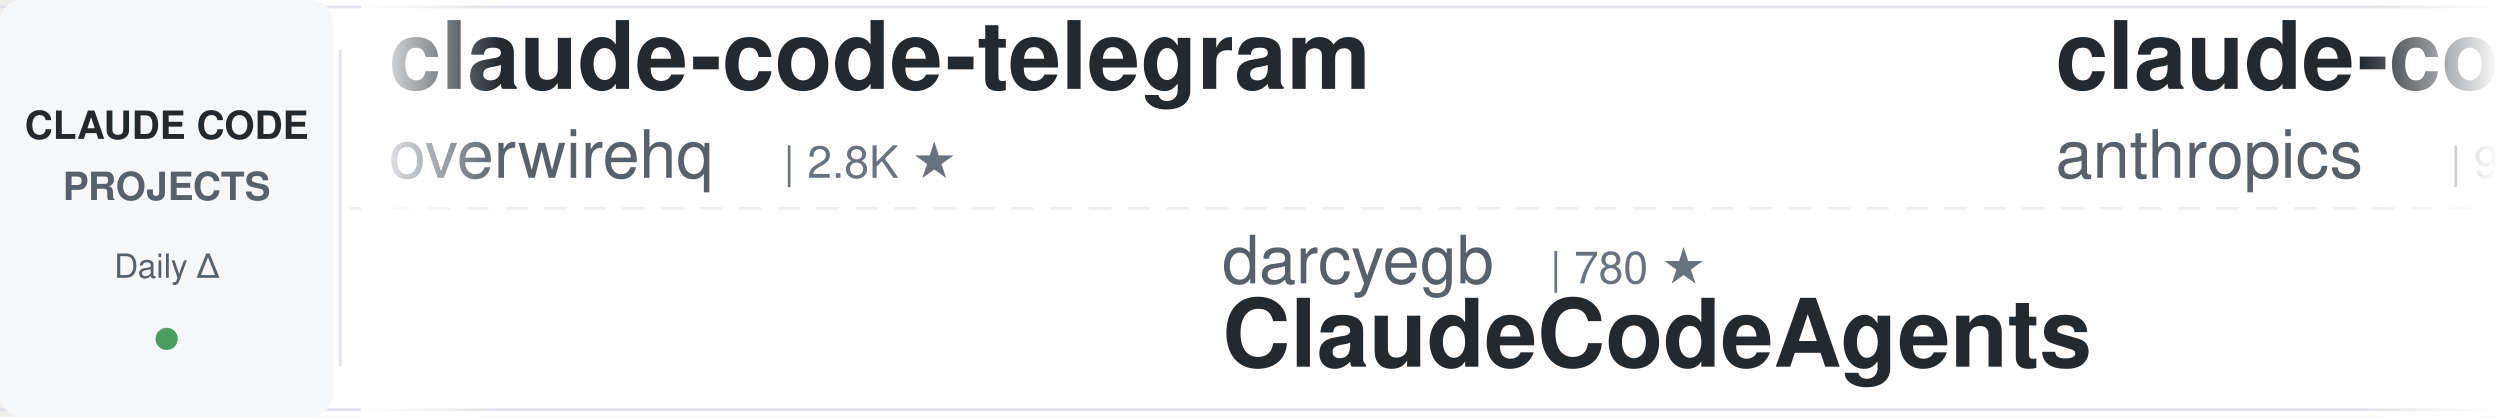
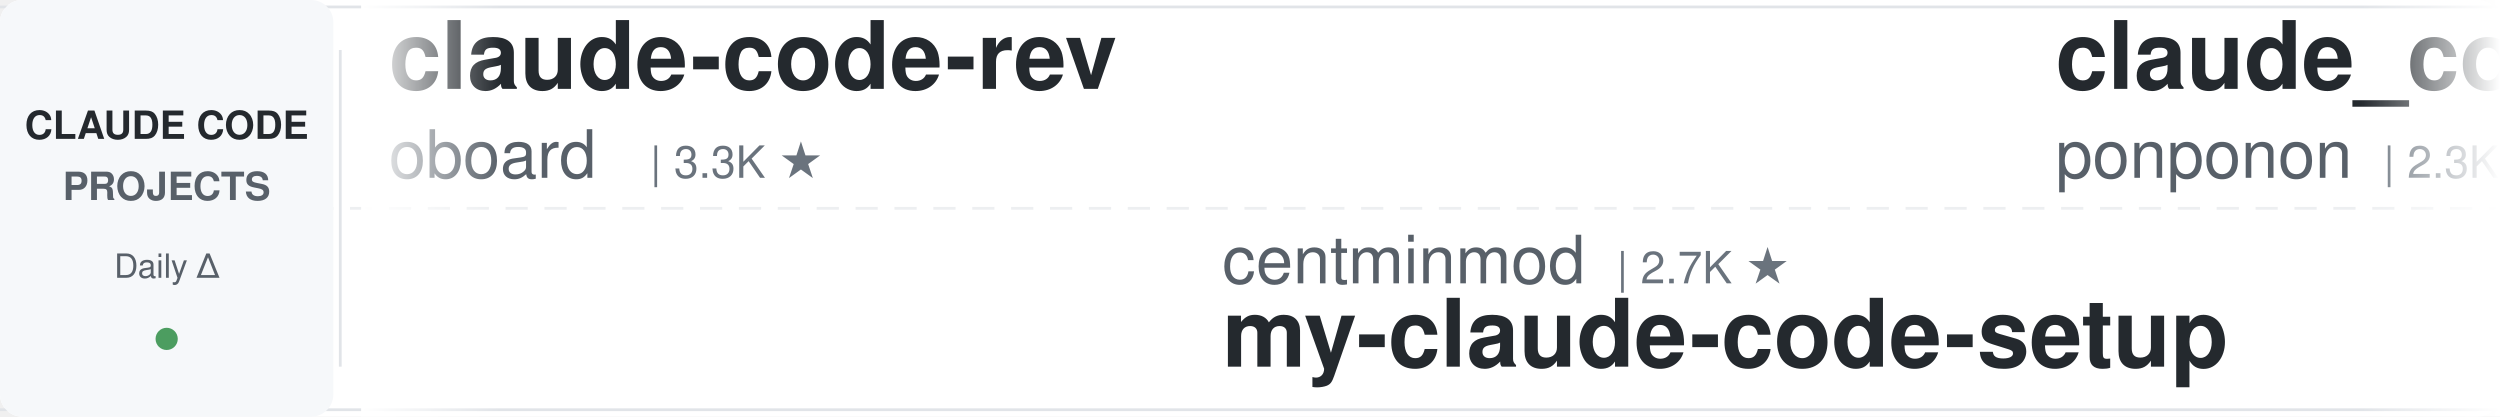
<svg xmlns="http://www.w3.org/2000/svg" width="900" height="150">
  <defs>
    <linearGradient id="leftFade" x1="0%" y1="0%" x2="100%" y2="0%">
      <stop offset="0%" style="stop-color:#ffffff;stop-opacity:1" />
      <stop offset="100%" style="stop-color:#ffffff;stop-opacity:0" />
    </linearGradient>
    <linearGradient id="rightFade" x1="0%" y1="0%" x2="100%" y2="0%">
      <stop offset="0%" style="stop-color:#ffffff;stop-opacity:0" />
      <stop offset="100%" style="stop-color:#ffffff;stop-opacity:1" />
    </linearGradient>
  </defs>
  <rect width="900" height="150" fill="#ffffff" rx="8" />
  <rect x="0" y="2" width="900" height="1" fill="#e1e4e8" />
  <rect x="0" y="147" width="900" height="1" fill="#e1e4e8" />
  <line x1="0" y1="75" x2="900" y2="75" stroke="#e1e4e8" stroke-width="1" stroke-dasharray="8 6" opacity="0.6" />
  <rect x="0" y="0" width="120" height="150" fill="#f6f8fa" rx="8" />
  <text x="60" y="50" font-family="-apple-system, BlinkMacSystemFont, 'Segoe UI', Helvetica, Arial, sans-serif" font-size="14" font-weight="600" fill="#24292e" text-anchor="middle">CLAUDE CODE</text>
  <text x="60" y="72" font-family="-apple-system, BlinkMacSystemFont, 'Segoe UI', Helvetica, Arial, sans-serif" font-size="14" font-weight="600" fill="#586069" text-anchor="middle">PROJECTS</text>
  <text x="60" y="100" font-family="-apple-system, BlinkMacSystemFont, 'Segoe UI', Helvetica, Arial, sans-serif" font-size="12" font-weight="500" fill="#586069" text-anchor="middle">Daily Δ</text>
  <circle cx="60" cy="122" r="4" fill="#22863a" opacity="0.8" />
  <rect x="122" y="18" width="1" height="114" fill="#e1e4e8" />
  <clipPath id="tickerClip">
    <rect x="130" y="0" width="770" height="150" />
  </clipPath>
  <g clip-path="url(#tickerClip)">
    <g id="tickerItems">
      <animateTransform attributeName="transform" attributeType="XML" type="translate" from="0 0" to="-3000 0" dur="54s" repeatCount="indefinite" />
      <g transform="translate(0, 0)">
+         <text x="140" y="32" font-family="-apple-system, BlinkMacSystemFont, 'Segoe UI', Helvetica, Arial, sans-serif" font-size="34" font-weight="600" fill="#24292e">claude-code-rev</text>
+         <text x="140" y="64" font-family="-apple-system, BlinkMacSystemFont, 'Segoe UI', Helvetica, Arial, sans-serif" font-size="24" font-weight="400" fill="#586069">oboard</text>
+         <text x="234" y="64" font-family="-apple-system, BlinkMacSystemFont, 'Segoe UI', Helvetica, Arial, sans-serif" font-size="16" font-weight="500" fill="#6a737d">| 3.3K ★</text>
+       </g>
+       <g transform="translate(300, 0)">
+         <text x="140" y="102" font-family="-apple-system, BlinkMacSystemFont, 'Segoe UI', Helvetica, Arial, sans-serif" font-size="24" font-weight="400" fill="#586069">centminmod</text>
+         <text x="282" y="102" font-family="-apple-system, BlinkMacSystemFont, 'Segoe UI', Helvetica, Arial, sans-serif" font-size="16" font-weight="500" fill="#6a737d">| 2.7K ★</text>
+         <text x="140" y="132" font-family="-apple-system, BlinkMacSystemFont, 'Segoe UI', Helvetica, Arial, sans-serif" font-size="34" font-weight="600" fill="#24292e">my-claude-code-setup</text>
+       </g>
+       <g transform="translate(600, 0)">
+         <text x="140" y="32" font-family="-apple-system, BlinkMacSystemFont, 'Segoe UI', Helvetica, Arial, sans-serif" font-size="34" font-weight="600" fill="#24292e">claude_code_src</text>
+         <text x="140" y="64" font-family="-apple-system, BlinkMacSystemFont, 'Segoe UI', Helvetica, Arial, sans-serif" font-size="24" font-weight="400" fill="#586069">ponponon</text>
+         <text x="258" y="64" font-family="-apple-system, BlinkMacSystemFont, 'Segoe UI', Helvetica, Arial, sans-serif" font-size="16" font-weight="500" fill="#6a737d">| 2.3K ★</text>
+       </g>
+       <g transform="translate(900, 0)">
+         <text x="140" y="102" font-family="-apple-system, BlinkMacSystemFont, 'Segoe UI', Helvetica, Arial, sans-serif" font-size="24" font-weight="400" fill="#586069">rohitg00</text>
+         <text x="258" y="102" font-family="-apple-system, BlinkMacSystemFont, 'Segoe UI', Helvetica, Arial, sans-serif" font-size="16" font-weight="500" fill="#6a737d">| 2.8K ★</text>
+         <text x="140" y="132" font-family="-apple-system, BlinkMacSystemFont, 'Segoe UI', Helvetica, Arial, sans-serif" font-size="34" font-weight="600" fill="#24292e">awesome-claude-code-tool...</text>
+       </g>
+       <g transform="translate(1200, 0)">
+         <text x="140" y="32" font-family="-apple-system, BlinkMacSystemFont, 'Segoe UI', Helvetica, Arial, sans-serif" font-size="34" font-weight="600" fill="#24292e">claude-code-tudou</text>
+         <text x="140" y="64" font-family="-apple-system, BlinkMacSystemFont, 'Segoe UI', Helvetica, Arial, sans-serif" font-size="24" font-weight="400" fill="#586069">AICoderTudou</text>
+         <text x="306" y="64" font-family="-apple-system, BlinkMacSystemFont, 'Segoe UI', Helvetica, Arial, sans-serif" font-size="16" font-weight="500" fill="#6a737d">| 491 ★</text>
+       </g>
+       <g transform="translate(1500, 0)">
+         <text x="140" y="102" font-family="-apple-system, BlinkMacSystemFont, 'Segoe UI', Helvetica, Arial, sans-serif" font-size="24" font-weight="400" fill="#586069">liuup</text>
+         <text x="222" y="102" font-family="-apple-system, BlinkMacSystemFont, 'Segoe UI', Helvetica, Arial, sans-serif" font-size="16" font-weight="500" fill="#6a737d">| 4.0K ★</text>
+         <text x="140" y="132" font-family="-apple-system, BlinkMacSystemFont, 'Segoe UI', Helvetica, Arial, sans-serif" font-size="34" font-weight="600" fill="#24292e">claude-code-analysis</text>
+       </g>
+       <g transform="translate(1800, 0)">
+         <text x="140" y="32" font-family="-apple-system, BlinkMacSystemFont, 'Segoe UI', Helvetica, Arial, sans-serif" font-size="34" font-weight="600" fill="#24292e">claude-code-spec-workflo...</text>
+         <text x="140" y="64" font-family="-apple-system, BlinkMacSystemFont, 'Segoe UI', Helvetica, Arial, sans-serif" font-size="24" font-weight="400" fill="#586069">Pimzino</text>
+         <text x="246" y="64" font-family="-apple-system, BlinkMacSystemFont, 'Segoe UI', Helvetica, Arial, sans-serif" font-size="16" font-weight="500" fill="#6a737d">| 3.9K ★</text>
+       </g>
+       <g transform="translate(2100, 0)">
+         <text x="140" y="102" font-family="-apple-system, BlinkMacSystemFont, 'Segoe UI', Helvetica, Arial, sans-serif" font-size="24" font-weight="400" fill="#586069">ccplugins</text>
+         <text x="270" y="102" font-family="-apple-system, BlinkMacSystemFont, 'Segoe UI', Helvetica, Arial, sans-serif" font-size="16" font-weight="500" fill="#6a737d">| 988 ★</text>
+         <text x="140" y="132" font-family="-apple-system, BlinkMacSystemFont, 'Segoe UI', Helvetica, Arial, sans-serif" font-size="34" font-weight="600" fill="#24292e">awesome-claude-code-plug...</text>
+       </g>
+       <g transform="translate(2400, 0)">
        <text x="140" y="32" font-family="-apple-system, BlinkMacSystemFont, 'Segoe UI', Helvetica, Arial, sans-serif" font-size="34" font-weight="600" fill="#24292e">claude-code-telegram</text>
        <text x="140" y="64" font-family="-apple-system, BlinkMacSystemFont, 'Segoe UI', Helvetica, Arial, sans-serif" font-size="24" font-weight="400" fill="#586069">overwirehq</text>
        <text x="282" y="64" font-family="-apple-system, BlinkMacSystemFont, 'Segoe UI', Helvetica, Arial, sans-serif" font-size="16" font-weight="500" fill="#6a737d">| 2.8K ★</text>
      </g>
-       <g transform="translate(300, 0)">
-         <text x="140" y="102" font-family="-apple-system, BlinkMacSystemFont, 'Segoe UI', Helvetica, Arial, sans-serif" font-size="24" font-weight="400" fill="#586069">darcyegb</text>
-         <text x="258" y="102" font-family="-apple-system, BlinkMacSystemFont, 'Segoe UI', Helvetica, Arial, sans-serif" font-size="16" font-weight="500" fill="#6a737d">| 780 ★</text>
-         <text x="140" y="132" font-family="-apple-system, BlinkMacSystemFont, 'Segoe UI', Helvetica, Arial, sans-serif" font-size="34" font-weight="600" fill="#24292e">ClaudeCodeAgents</text>
-       </g>
-       <g transform="translate(600, 0)">
-         <text x="140" y="32" font-family="-apple-system, BlinkMacSystemFont, 'Segoe UI', Helvetica, Arial, sans-serif" font-size="34" font-weight="600" fill="#24292e">claude-code-action</text>
-         <text x="140" y="64" font-family="-apple-system, BlinkMacSystemFont, 'Segoe UI', Helvetica, Arial, sans-serif" font-size="24" font-weight="400" fill="#586069">anthropics</text>
-         <text x="282" y="64" font-family="-apple-system, BlinkMacSystemFont, 'Segoe UI', Helvetica, Arial, sans-serif" font-size="16" font-weight="500" fill="#6a737d">| 9.6K ★</text>
-       </g>
-       <g transform="translate(900, 0)">
-         <text x="140" y="102" font-family="-apple-system, BlinkMacSystemFont, 'Segoe UI', Helvetica, Arial, sans-serif" font-size="24" font-weight="400" fill="#586069">luyao618</text>
-         <text x="258" y="102" font-family="-apple-system, BlinkMacSystemFont, 'Segoe UI', Helvetica, Arial, sans-serif" font-size="16" font-weight="500" fill="#6a737d">| 1.7K ★</text>
-         <text x="140" y="132" font-family="-apple-system, BlinkMacSystemFont, 'Segoe UI', Helvetica, Arial, sans-serif" font-size="34" font-weight="600" fill="#24292e">Claude-Code-Source-Study</text>
-       </g>
-       <g transform="translate(1200, 0)">
-         <text x="140" y="32" font-family="-apple-system, BlinkMacSystemFont, 'Segoe UI', Helvetica, Arial, sans-serif" font-size="34" font-weight="600" fill="#24292e">learn-claude-code</text>
-         <text x="140" y="64" font-family="-apple-system, BlinkMacSystemFont, 'Segoe UI', Helvetica, Arial, sans-serif" font-size="24" font-weight="400" fill="#586069">shareAI-lab</text>
-         <text x="294" y="64" font-family="-apple-system, BlinkMacSystemFont, 'Segoe UI', Helvetica, Arial, sans-serif" font-size="16" font-weight="500" fill="#6a737d">| 79.3K ★</text>
-       </g>
-       <g transform="translate(1500, 0)">
-         <text x="140" y="102" font-family="-apple-system, BlinkMacSystemFont, 'Segoe UI', Helvetica, Arial, sans-serif" font-size="24" font-weight="400" fill="#586069">andrew-kramer-inno</text>
-         <text x="378" y="102" font-family="-apple-system, BlinkMacSystemFont, 'Segoe UI', Helvetica, Arial, sans-serif" font-size="16" font-weight="500" fill="#6a737d">| 594 ★</text>
-         <text x="140" y="132" font-family="-apple-system, BlinkMacSystemFont, 'Segoe UI', Helvetica, Arial, sans-serif" font-size="34" font-weight="600" fill="#24292e">claude-code-source-build</text>
-       </g>
-       <g transform="translate(1800, 0)">
-         <text x="140" y="32" font-family="-apple-system, BlinkMacSystemFont, 'Segoe UI', Helvetica, Arial, sans-serif" font-size="34" font-weight="600" fill="#24292e">claude-code-skills</text>
-         <text x="140" y="64" font-family="-apple-system, BlinkMacSystemFont, 'Segoe UI', Helvetica, Arial, sans-serif" font-size="24" font-weight="400" fill="#586069">daymade</text>
-         <text x="246" y="64" font-family="-apple-system, BlinkMacSystemFont, 'Segoe UI', Helvetica, Arial, sans-serif" font-size="16" font-weight="500" fill="#6a737d">| 1.5K ★</text>
-       </g>
-       <g transform="translate(2100, 0)">
-         <text x="140" y="102" font-family="-apple-system, BlinkMacSystemFont, 'Segoe UI', Helvetica, Arial, sans-serif" font-size="24" font-weight="400" fill="#586069">xu-xiang</text>
-         <text x="258" y="102" font-family="-apple-system, BlinkMacSystemFont, 'Segoe UI', Helvetica, Arial, sans-serif" font-size="16" font-weight="500" fill="#6a737d">| 2.0K ★</text>
-         <text x="140" y="132" font-family="-apple-system, BlinkMacSystemFont, 'Segoe UI', Helvetica, Arial, sans-serif" font-size="34" font-weight="600" fill="#24292e">everything-claude-code-z...</text>
-       </g>
-       <g transform="translate(2400, 0)">
-         <text x="140" y="32" font-family="-apple-system, BlinkMacSystemFont, 'Segoe UI', Helvetica, Arial, sans-serif" font-size="34" font-weight="600" fill="#24292e">claude-code-security-rev...</text>
-         <text x="140" y="64" font-family="-apple-system, BlinkMacSystemFont, 'Segoe UI', Helvetica, Arial, sans-serif" font-size="24" font-weight="400" fill="#586069">anthropics</text>
-         <text x="282" y="64" font-family="-apple-system, BlinkMacSystemFont, 'Segoe UI', Helvetica, Arial, sans-serif" font-size="16" font-weight="500" fill="#6a737d">| 6.6K ★</text>
-       </g>
      <g transform="translate(2700, 0)">
-         <text x="140" y="102" font-family="-apple-system, BlinkMacSystemFont, 'Segoe UI', Helvetica, Arial, sans-serif" font-size="24" font-weight="400" fill="#586069">jhlee0409</text>
-         <text x="270" y="102" font-family="-apple-system, BlinkMacSystemFont, 'Segoe UI', Helvetica, Arial, sans-serif" font-size="16" font-weight="500" fill="#6a737d">| 2.3K ★</text>
-         <text x="140" y="132" font-family="-apple-system, BlinkMacSystemFont, 'Segoe UI', Helvetica, Arial, sans-serif" font-size="34" font-weight="600" fill="#24292e">claude-code-history-view...</text>
+         <text x="140" y="102" font-family="-apple-system, BlinkMacSystemFont, 'Segoe UI', Helvetica, Arial, sans-serif" font-size="24" font-weight="400" fill="#586069">pedrohcgs</text>
+         <text x="270" y="102" font-family="-apple-system, BlinkMacSystemFont, 'Segoe UI', Helvetica, Arial, sans-serif" font-size="16" font-weight="500" fill="#6a737d">| 1.7K ★</text>
+         <text x="140" y="132" font-family="-apple-system, BlinkMacSystemFont, 'Segoe UI', Helvetica, Arial, sans-serif" font-size="34" font-weight="600" fill="#24292e">claude-code-my-workflow</text>
      </g>
      <g transform="translate(3000, 0)">
-         <text x="140" y="32" font-family="-apple-system, BlinkMacSystemFont, 'Segoe UI', Helvetica, Arial, sans-serif" font-size="34" font-weight="600" fill="#24292e">claude-code-telegram</text>
-         <text x="140" y="64" font-family="-apple-system, BlinkMacSystemFont, 'Segoe UI', Helvetica, Arial, sans-serif" font-size="24" font-weight="400" fill="#586069">overwirehq</text>
-         <text x="282" y="64" font-family="-apple-system, BlinkMacSystemFont, 'Segoe UI', Helvetica, Arial, sans-serif" font-size="16" font-weight="500" fill="#6a737d">| 2.8K ★</text>
+         <text x="140" y="32" font-family="-apple-system, BlinkMacSystemFont, 'Segoe UI', Helvetica, Arial, sans-serif" font-size="34" font-weight="600" fill="#24292e">claude-code-rev</text>
+         <text x="140" y="64" font-family="-apple-system, BlinkMacSystemFont, 'Segoe UI', Helvetica, Arial, sans-serif" font-size="24" font-weight="400" fill="#586069">oboard</text>
+         <text x="234" y="64" font-family="-apple-system, BlinkMacSystemFont, 'Segoe UI', Helvetica, Arial, sans-serif" font-size="16" font-weight="500" fill="#6a737d">| 3.3K ★</text>
      </g>
      <g transform="translate(3300, 0)">
-         <text x="140" y="102" font-family="-apple-system, BlinkMacSystemFont, 'Segoe UI', Helvetica, Arial, sans-serif" font-size="24" font-weight="400" fill="#586069">darcyegb</text>
-         <text x="258" y="102" font-family="-apple-system, BlinkMacSystemFont, 'Segoe UI', Helvetica, Arial, sans-serif" font-size="16" font-weight="500" fill="#6a737d">| 780 ★</text>
-         <text x="140" y="132" font-family="-apple-system, BlinkMacSystemFont, 'Segoe UI', Helvetica, Arial, sans-serif" font-size="34" font-weight="600" fill="#24292e">ClaudeCodeAgents</text>
+         <text x="140" y="102" font-family="-apple-system, BlinkMacSystemFont, 'Segoe UI', Helvetica, Arial, sans-serif" font-size="24" font-weight="400" fill="#586069">centminmod</text>
+         <text x="282" y="102" font-family="-apple-system, BlinkMacSystemFont, 'Segoe UI', Helvetica, Arial, sans-serif" font-size="16" font-weight="500" fill="#6a737d">| 2.7K ★</text>
+         <text x="140" y="132" font-family="-apple-system, BlinkMacSystemFont, 'Segoe UI', Helvetica, Arial, sans-serif" font-size="34" font-weight="600" fill="#24292e">my-claude-code-setup</text>
      </g>
      <g transform="translate(3600, 0)">
-         <text x="140" y="32" font-family="-apple-system, BlinkMacSystemFont, 'Segoe UI', Helvetica, Arial, sans-serif" font-size="34" font-weight="600" fill="#24292e">claude-code-action</text>
-         <text x="140" y="64" font-family="-apple-system, BlinkMacSystemFont, 'Segoe UI', Helvetica, Arial, sans-serif" font-size="24" font-weight="400" fill="#586069">anthropics</text>
-         <text x="282" y="64" font-family="-apple-system, BlinkMacSystemFont, 'Segoe UI', Helvetica, Arial, sans-serif" font-size="16" font-weight="500" fill="#6a737d">| 9.6K ★</text>
+         <text x="140" y="32" font-family="-apple-system, BlinkMacSystemFont, 'Segoe UI', Helvetica, Arial, sans-serif" font-size="34" font-weight="600" fill="#24292e">claude_code_src</text>
+         <text x="140" y="64" font-family="-apple-system, BlinkMacSystemFont, 'Segoe UI', Helvetica, Arial, sans-serif" font-size="24" font-weight="400" fill="#586069">ponponon</text>
+         <text x="258" y="64" font-family="-apple-system, BlinkMacSystemFont, 'Segoe UI', Helvetica, Arial, sans-serif" font-size="16" font-weight="500" fill="#6a737d">| 2.3K ★</text>
      </g>
      <g transform="translate(3900, 0)">
-         <text x="140" y="102" font-family="-apple-system, BlinkMacSystemFont, 'Segoe UI', Helvetica, Arial, sans-serif" font-size="24" font-weight="400" fill="#586069">luyao618</text>
-         <text x="258" y="102" font-family="-apple-system, BlinkMacSystemFont, 'Segoe UI', Helvetica, Arial, sans-serif" font-size="16" font-weight="500" fill="#6a737d">| 1.7K ★</text>
-         <text x="140" y="132" font-family="-apple-system, BlinkMacSystemFont, 'Segoe UI', Helvetica, Arial, sans-serif" font-size="34" font-weight="600" fill="#24292e">Claude-Code-Source-Study</text>
+         <text x="140" y="102" font-family="-apple-system, BlinkMacSystemFont, 'Segoe UI', Helvetica, Arial, sans-serif" font-size="24" font-weight="400" fill="#586069">rohitg00</text>
+         <text x="258" y="102" font-family="-apple-system, BlinkMacSystemFont, 'Segoe UI', Helvetica, Arial, sans-serif" font-size="16" font-weight="500" fill="#6a737d">| 2.8K ★</text>
+         <text x="140" y="132" font-family="-apple-system, BlinkMacSystemFont, 'Segoe UI', Helvetica, Arial, sans-serif" font-size="34" font-weight="600" fill="#24292e">awesome-claude-code-tool...</text>
      </g>
    </g>
  </g>
  <rect x="130" y="0" width="50" height="150" fill="url(#leftFade)" />
  <rect x="850" y="0" width="50" height="150" fill="url(#rightFade)" />
</svg>
